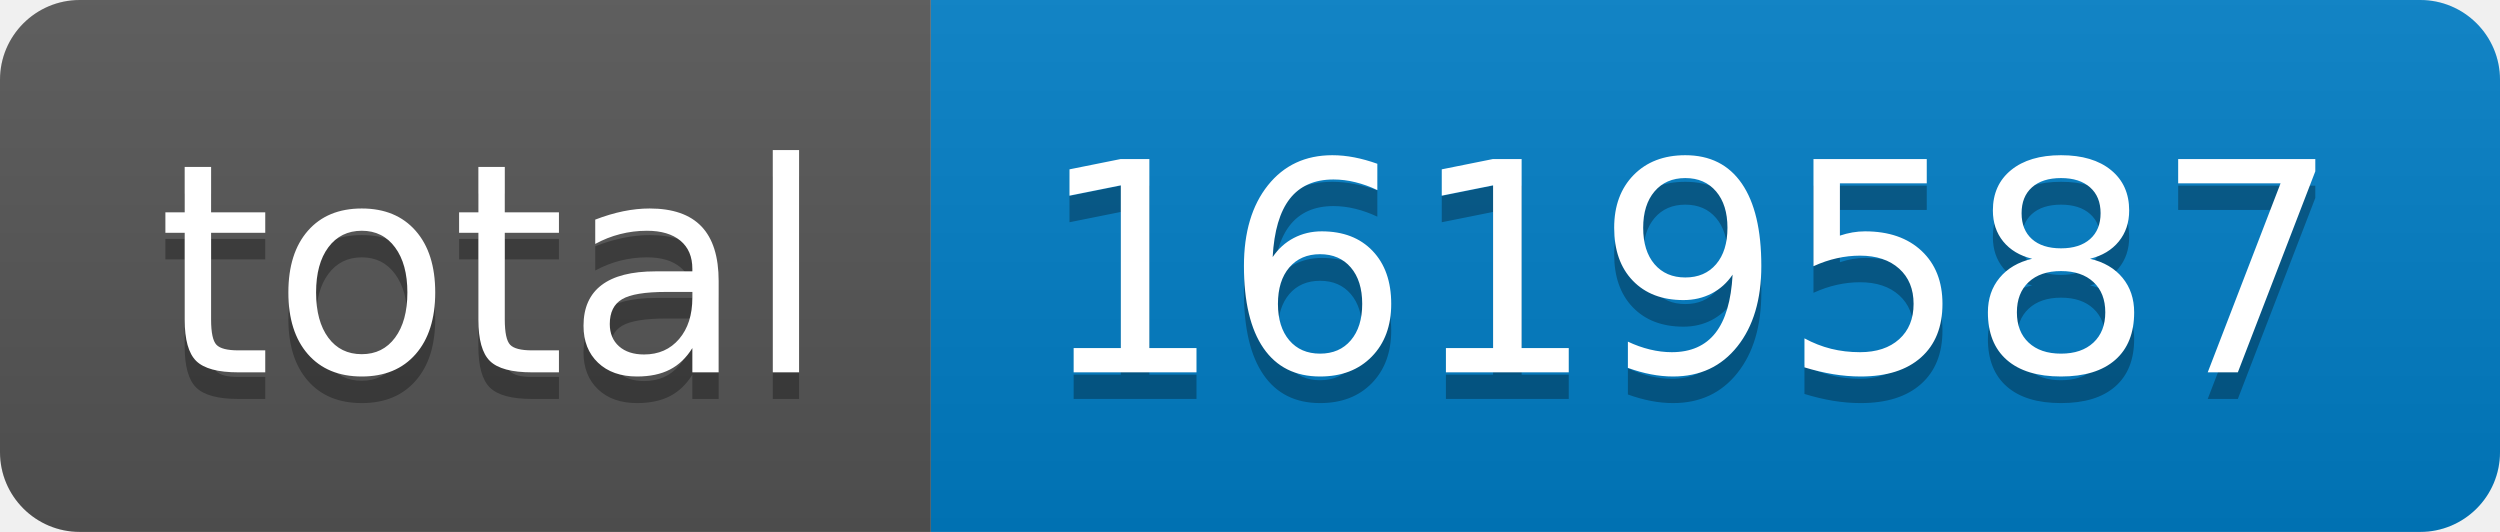
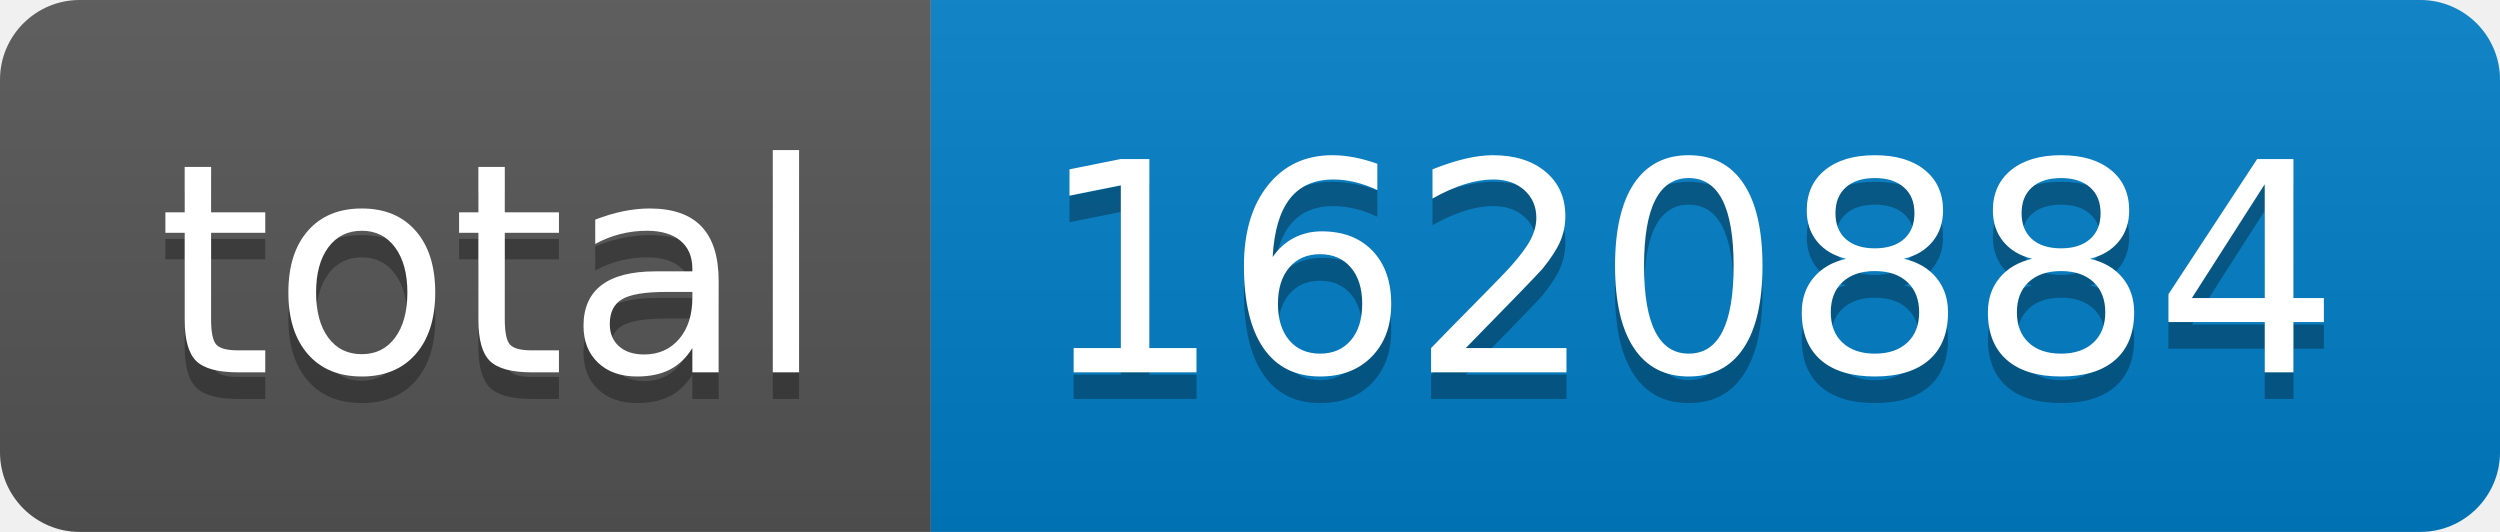
- <svg xmlns="http://www.w3.org/2000/svg" width="94" height="20" role="img" aria-label="total: 1619587">
+ <svg xmlns="http://www.w3.org/2000/svg" width="94" height="20" role="img" aria-label="total: 1620884">
  <linearGradient id="s" x2="0" y2="100%">
    <stop offset="0" stop-color="#bbb" stop-opacity=".1" />
    <stop offset="1" stop-opacity=".1" />
  </linearGradient>
  <clipPath id="r">
    <rect width="94" height="20" rx="3" fill="#fff" />
  </clipPath>
  <g clip-path="url(#r)">
    <rect width="35" height="20" fill="#555" />
    <rect x="35" width="59" height="20" fill="#007ec6" />
    <rect width="94" height="20" fill="url(#s)" />
  </g>
  <g fill="#fff" text-anchor="middle" font-family="Verdana,Geneva,DejaVu Sans,sans-serif" text-rendering="geometricPrecision" font-size="110">
    <text aria-hidden="true" x="185" y="150" fill="#010101" fill-opacity=".3" transform="scale(.1)" textLength="250">total</text>
    <text x="185" y="140" transform="scale(.1)" fill="#fff" textLength="250">total</text>
-     <text aria-hidden="true" x="635" y="150" fill="#010101" fill-opacity=".3" transform="scale(.1)" textLength="490">1619587</text>
-     <text x="635" y="140" transform="scale(.1)" fill="#fff" textLength="490">1619587</text>
+     <text aria-hidden="true" x="635" y="150" fill="#010101" fill-opacity=".3" transform="scale(.1)" textLength="490">1620884</text>
+     <text x="635" y="140" transform="scale(.1)" fill="#fff" textLength="490">1620884</text>
  </g>
</svg>
